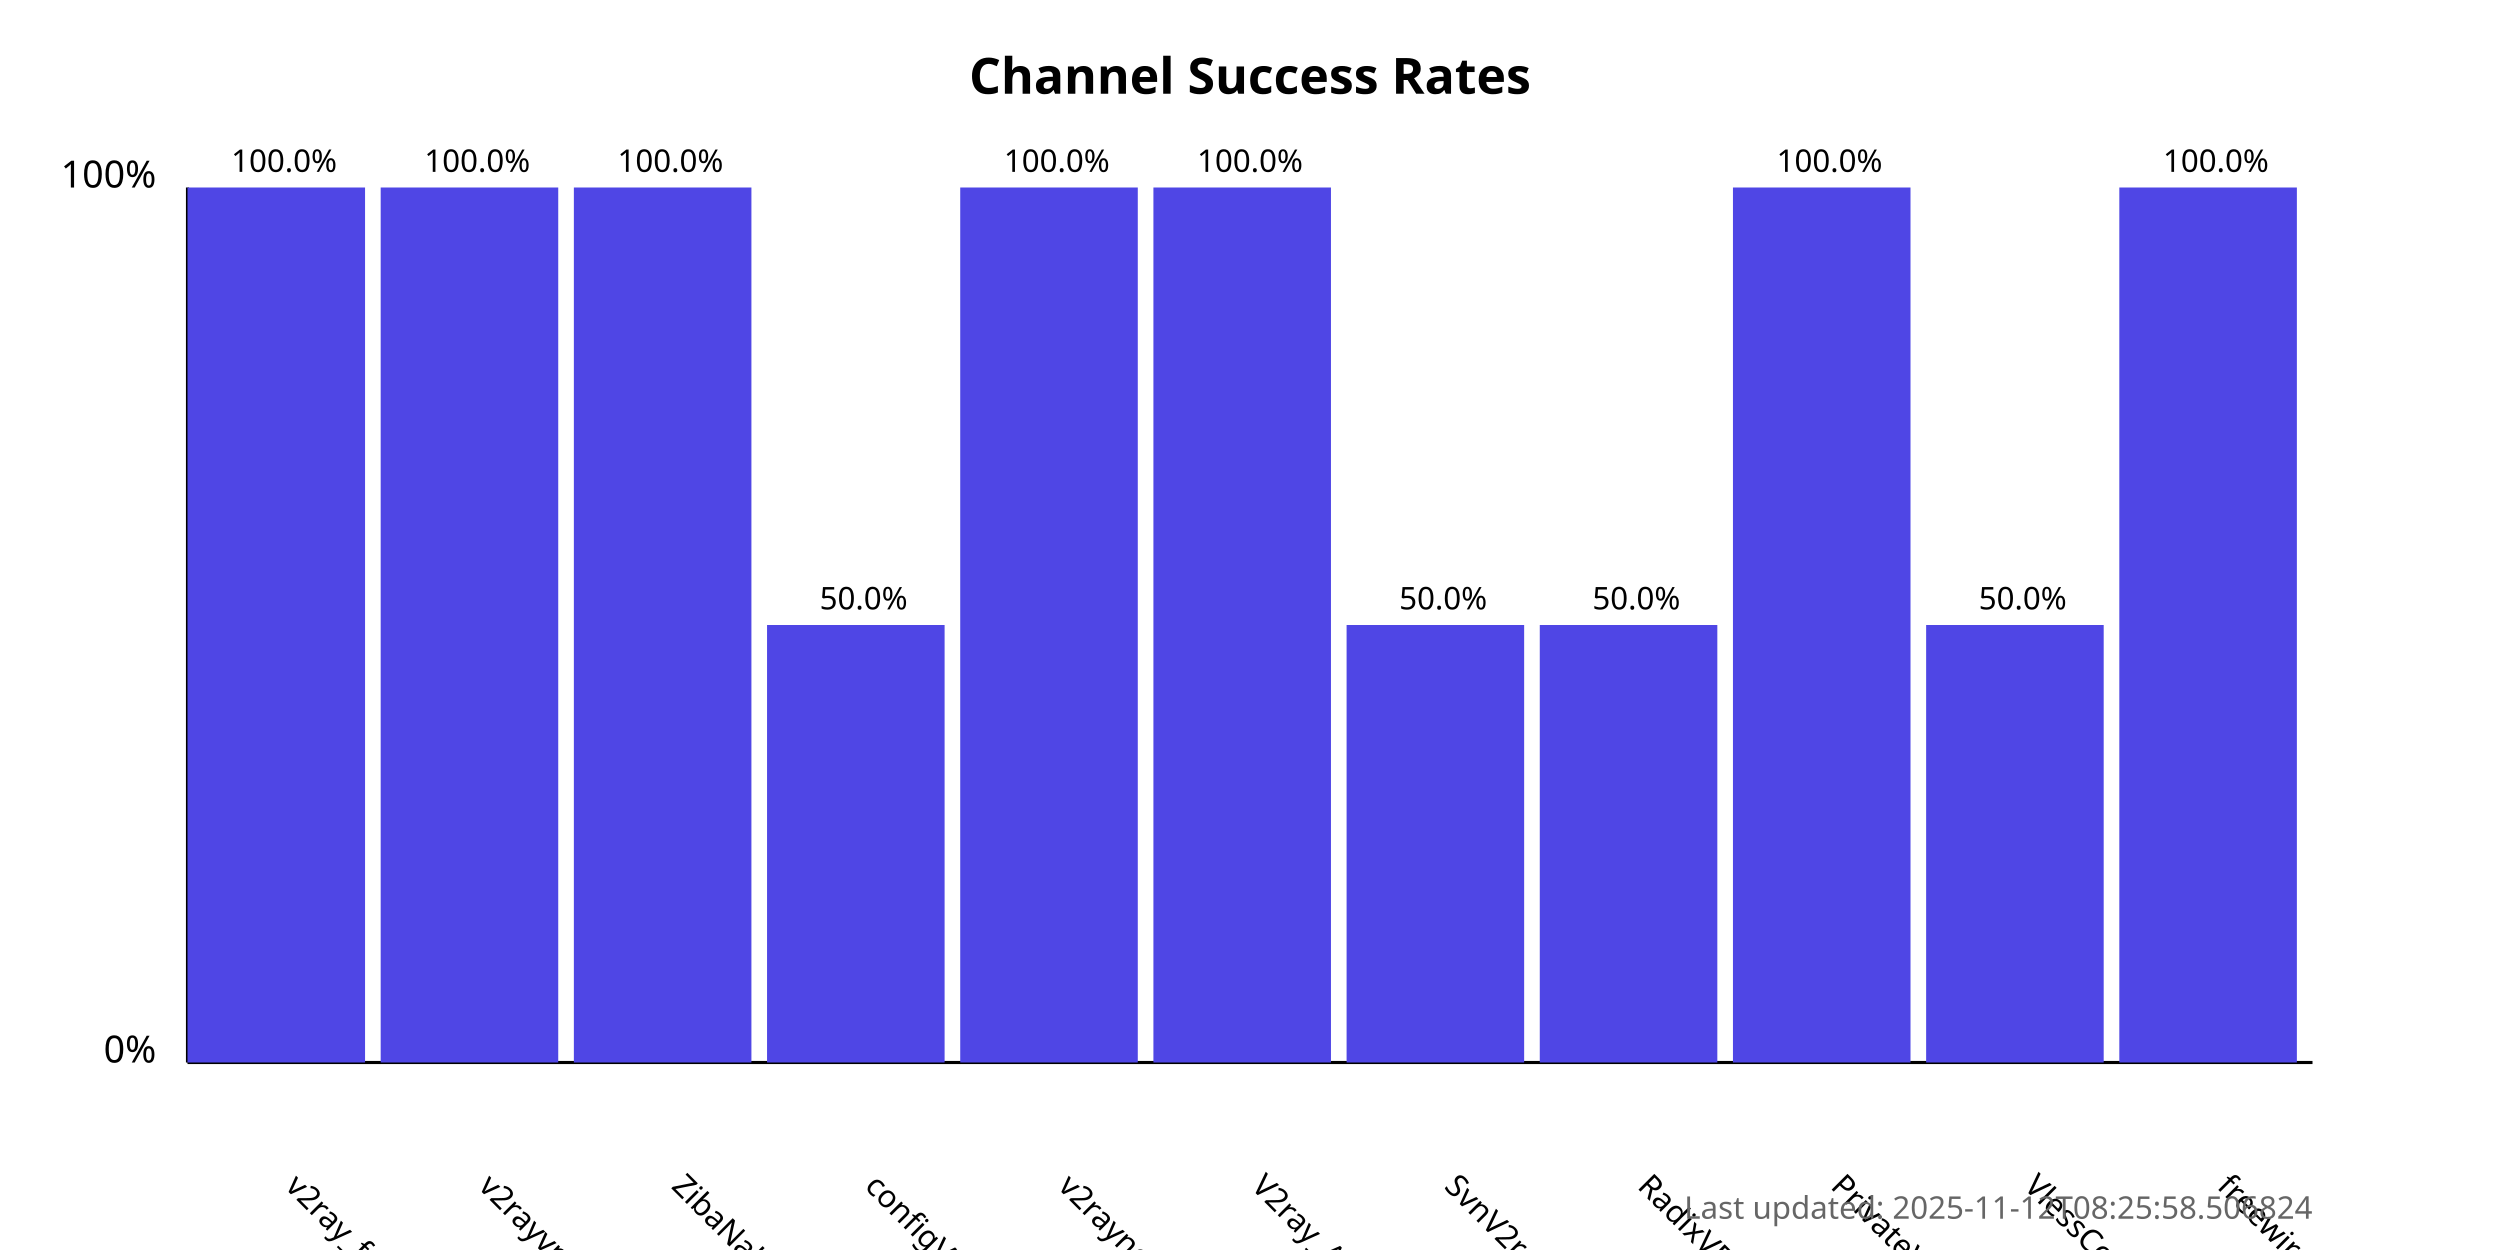
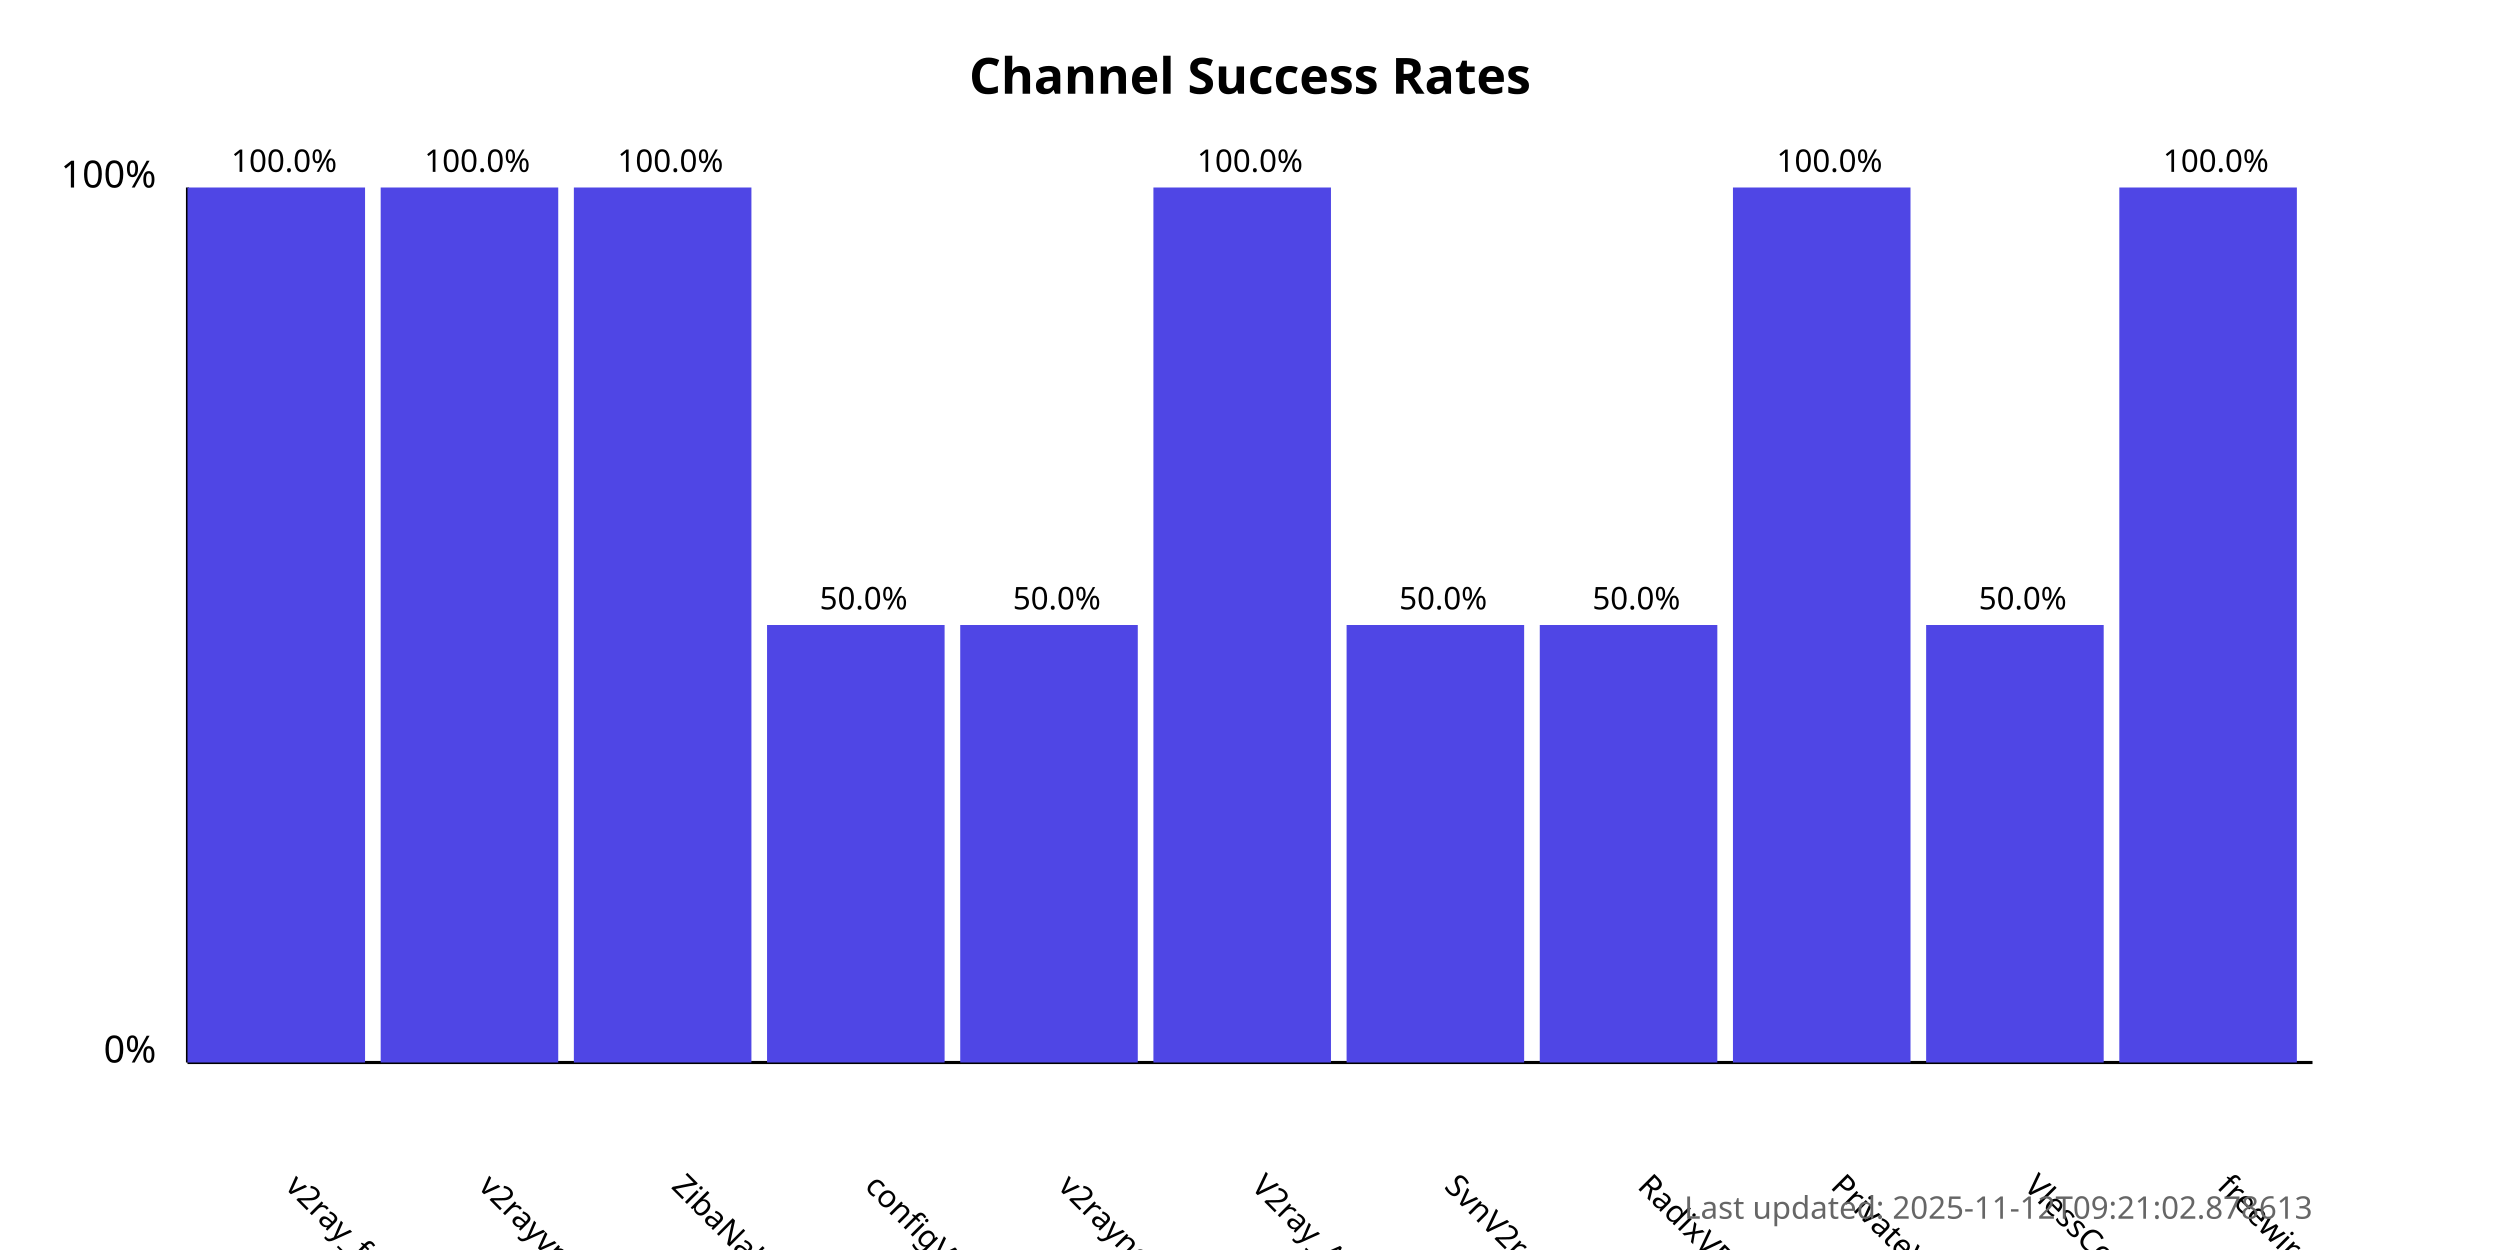
<svg xmlns="http://www.w3.org/2000/svg" width="800" height="400">
  <style>
            .chart-title { font: bold 16px sans-serif; }
            .axis-label { font: 12px sans-serif; }
            .tick-label { font: 10px sans-serif; }
            .bar { fill: #4f46e5; }
            .bar:hover { fill: #6366f1; }
            .timestamp { font: 10px sans-serif; fill: #666; }
        </style>
  <text x="400.0" y="30" text-anchor="middle" class="chart-title">
            Channel Success Rates
        </text>
  <line x1="60" y1="340" x2="60" y2="60" stroke="black" stroke-width="1" />
  <line x1="60" y1="340" x2="740" y2="340" stroke="black" stroke-width="1" />
  <text x="50" y="340" text-anchor="end" class="axis-label">0%</text>
  <text x="50" y="60" text-anchor="end" class="axis-label">100%</text>
  <g>
    <rect x="60" y="60.0" width="56.818" height="280.0" class="bar" />
    <text x="90.909" y="380" transform="rotate(45, 90.90909, 380)" text-anchor="start" class="tick-label">
                v2ray_free_conf
            </text>
    <text x="90.909" y="55.0" text-anchor="middle" class="tick-label">
                100.0%
            </text>
  </g>
  <g>
    <rect x="121.818" y="60.0" width="56.818" height="280.0" class="bar" />
    <text x="152.727" y="380" transform="rotate(45, 152.7273, 380)" text-anchor="start" class="tick-label">
                v2rayvpno
            </text>
    <text x="152.727" y="55.0" text-anchor="middle" class="tick-label">
                100.0%
            </text>
  </g>
  <g>
    <rect x="183.636" y="60.0" width="56.818" height="280.0" class="bar" />
    <text x="214.545" y="380" transform="rotate(45, 214.5455, 380)" text-anchor="start" class="tick-label">
                ZibaNabz
            </text>
    <text x="214.545" y="55.0" text-anchor="middle" class="tick-label">
                100.0%
            </text>
  </g>
  <g>
    <rect x="245.455" y="200.0" width="56.818" height="140.0" class="bar" />
    <text x="276.364" y="380" transform="rotate(45, 276.3636, 380)" text-anchor="start" class="tick-label">
                configV2rayForFree
            </text>
    <text x="276.364" y="195.0" text-anchor="middle" class="tick-label">
                50.0%
            </text>
  </g>
  <g>
-     <rect x="307.273" y="60.0" width="56.818" height="280.0" class="bar" />
+     <rect x="307.273" y="200.0" width="56.818" height="140.0" class="bar" />
    <text x="338.182" y="380" transform="rotate(45, 338.1818, 380)" text-anchor="start" class="tick-label">
                v2rayngvpn
            </text>
-     <text x="338.182" y="55.0" text-anchor="middle" class="tick-label">
-                 100.0%
+     <text x="338.182" y="195.0" text-anchor="middle" class="tick-label">
+                 50.0%
            </text>
  </g>
  <g>
    <rect x="369.091" y="60.0" width="56.818" height="280.0" class="bar" />
    <text x="400.0" y="380" transform="rotate(45, 400.0, 380)" text-anchor="start" class="tick-label">
                V2ray_Alpha
            </text>
    <text x="400.0" y="55.0" text-anchor="middle" class="tick-label">
                100.0%
            </text>
  </g>
  <g>
    <rect x="430.909" y="200.0" width="56.818" height="140.0" class="bar" />
    <text x="461.818" y="380" transform="rotate(45, 461.8182, 380)" text-anchor="start" class="tick-label">
                SvnV2ray
            </text>
    <text x="461.818" y="195.0" text-anchor="middle" class="tick-label">
                50.0%
            </text>
  </g>
  <g>
    <rect x="492.727" y="200.0" width="56.818" height="140.0" class="bar" />
    <text x="523.636" y="380" transform="rotate(45, 523.6364, 380)" text-anchor="start" class="tick-label">
                RadixVPN
            </text>
    <text x="523.636" y="195.0" text-anchor="middle" class="tick-label">
                50.0%
            </text>
  </g>
  <g>
    <rect x="554.545" y="60.0" width="56.818" height="280.0" class="bar" />
    <text x="585.455" y="380" transform="rotate(45, 585.4545, 380)" text-anchor="start" class="tick-label">
                PrivateVPNs
            </text>
    <text x="585.455" y="55.0" text-anchor="middle" class="tick-label">
                100.0%
            </text>
  </g>
  <g>
    <rect x="616.364" y="200.0" width="56.818" height="140.0" class="bar" />
    <text x="647.273" y="380" transform="rotate(45, 647.2727, 380)" text-anchor="start" class="tick-label">
                VlessConfig
            </text>
    <text x="647.273" y="195.0" text-anchor="middle" class="tick-label">
                50.0%
            </text>
  </g>
  <g>
    <rect x="678.182" y="60.0" width="56.818" height="280.0" class="bar" />
    <text x="709.091" y="380" transform="rotate(45, 709.0909, 380)" text-anchor="start" class="tick-label">
                freewireguard
            </text>
    <text x="709.091" y="55.0" text-anchor="middle" class="tick-label">
                100.0%
            </text>
  </g>
  <text x="740" y="390" text-anchor="end" class="timestamp">
-             Last updated: 2025-11-12T08:25:58.506824
+             Last updated: 2025-11-12T09:21:02.878613
        </text>
</svg>
